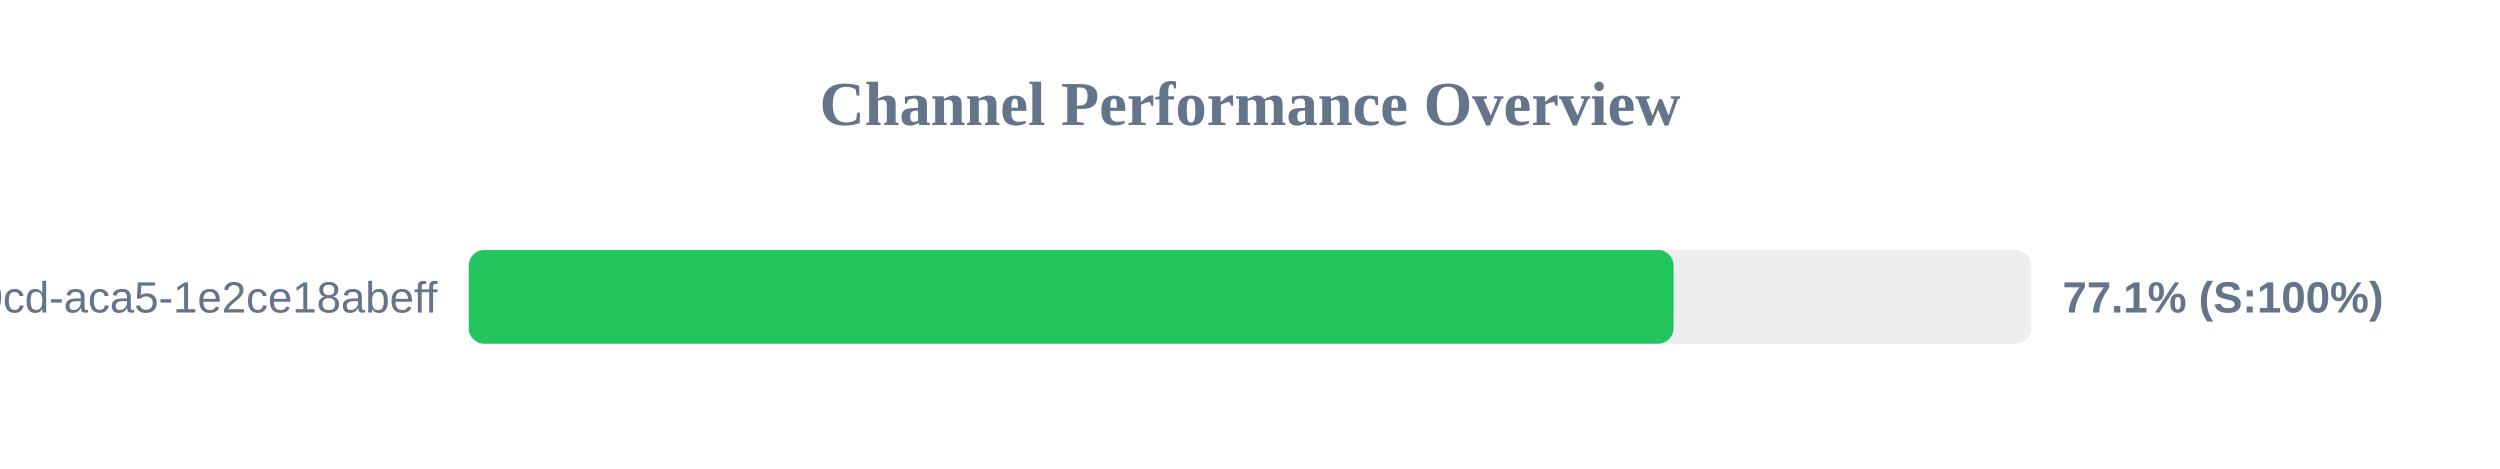
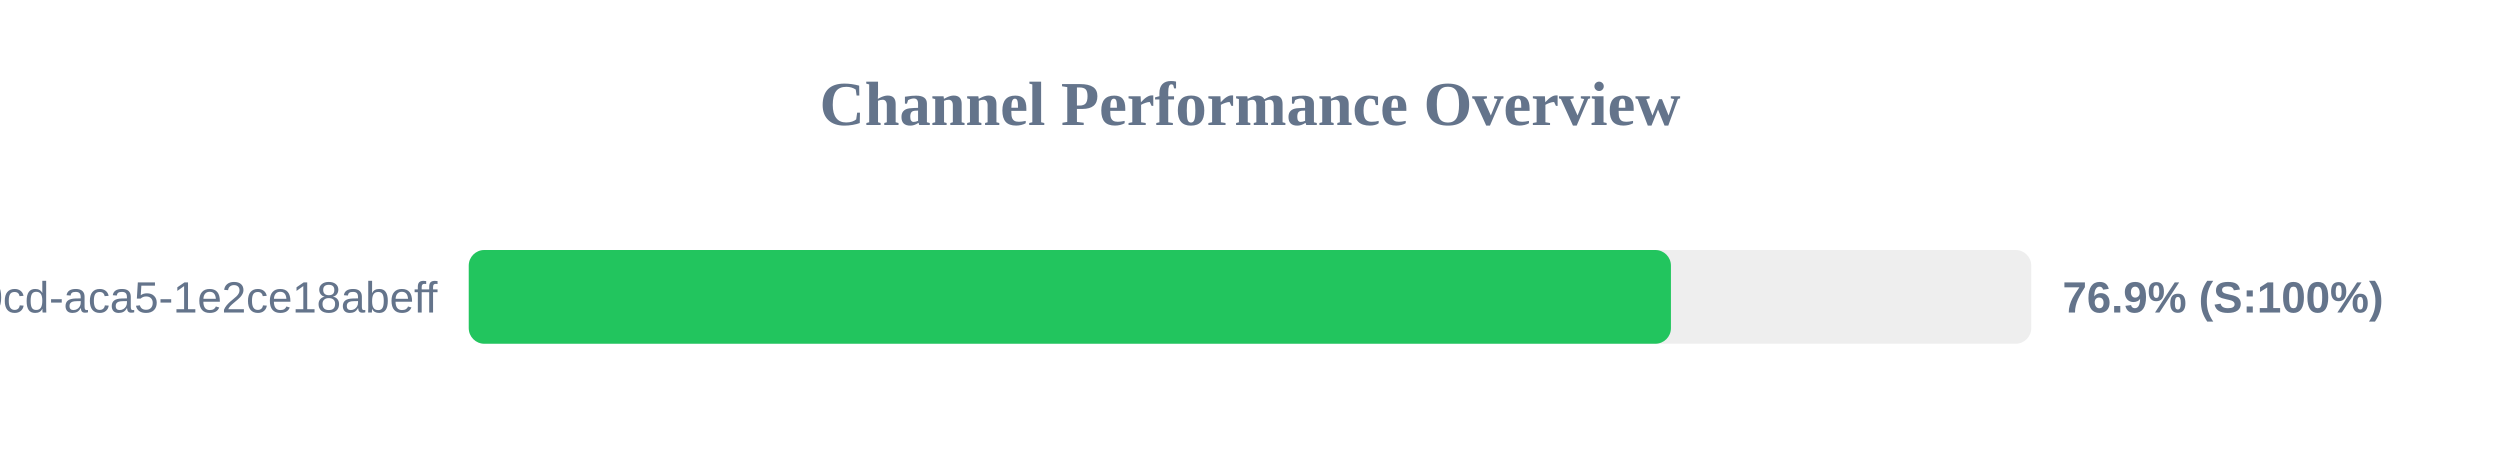
<svg xmlns="http://www.w3.org/2000/svg" width="800" height="150" version="1.1">
  <style>
        .row { font: 14px Arial; fill: #64748b; }
        .score { font: bold 14px Arial; fill: #64748b; }
    </style>
  <text x="400" y="40" text-anchor="middle" font-size="20px" font-weight="bold" fill="#64748b">Channel Performance Overview</text>
  <rect x="150" y="80" width="500" height="30" fill="#eee" rx="5" />
-   <rect x="150" y="80" width="385.55" height="30" fill="#22c55e" rx="5" />
+   <rect x="150" y="80" width="384.7" height="30" fill="#22c55e" rx="5" />
  <text x="140" y="100" text-anchor="end" class="row">?uuid=ebbeef45-0fd8-40cd-aca5-1e2ce18abeff</text>
-   <text x="660" y="100" text-anchor="start" class="score">77.1% (S:100%)</text>
+   <text x="660" y="100" text-anchor="start" class="score">76.9% (S:100%)</text>
</svg>
